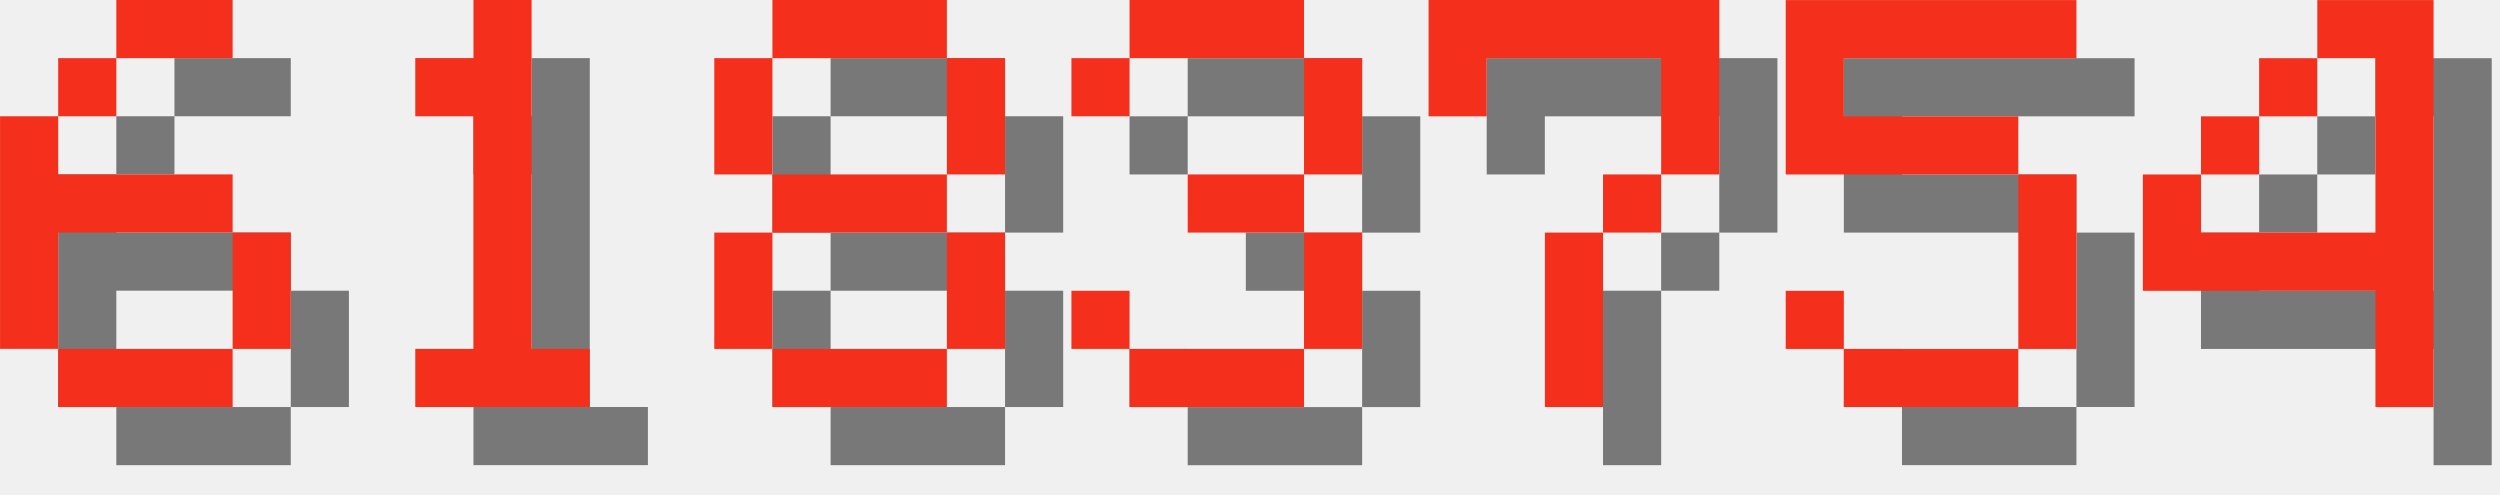
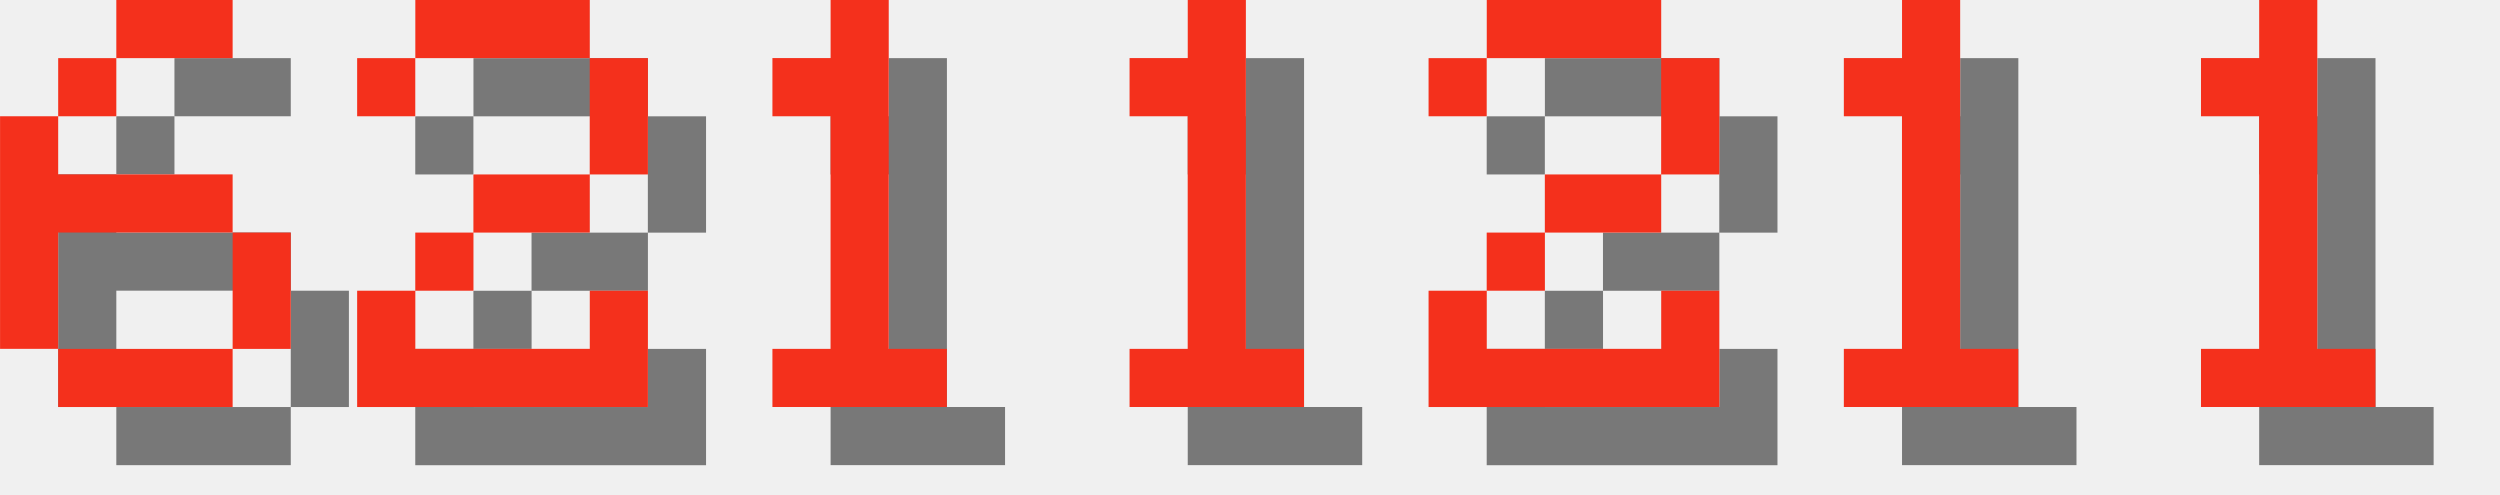
<svg xmlns="http://www.w3.org/2000/svg" version="1.1" width="182.0" height="36">
  <style>
        .text-foreground {
            fill: #F4301C;
        }
        .text-shadow {
            fill: #000000;
            fill-opacity: 0.5;
        }
    </style>
  <g class="digit" id="digit_6" transform="translate(0.0, 0), scale(4)">
    <path id="digit_6_shadow" class="text-shadow" d="m3.175 1.058v1.058h2.117v-1.058h-2.117zm0 1.058h-1.058v1.058h1.058v-1.058zm-1.058 1.058h-1.058v4.233h1.058v-2.117h3.175v-1.058h-3.175v-1.058zm3.175 2.117v2.117h1.058v-2.117h-1.058zm0 2.117h-3.175v1.058h3.175v-1.058z" fill-opacity=".5" style="paint-order:stroke fill markers" />
    <path id="digit_6_fg" class="text-foreground" d="m2.117 0v1.058h2.117v-1.058h-2.117zm0 1.058h-1.058v1.058h1.058v-1.058zm-1.058 1.058h-1.058v4.233h1.058v-2.117h3.175v-1.058h-3.175v-1.058zm3.175 2.117v2.117h1.058v-2.117h-1.058zm0 2.117h-3.175v1.058h3.175v-1.058z" fill="#fff" style="paint-order:stroke fill markers" />
  </g>
-   <g class="digit" id="digit_1" transform="translate(26.0, 0), scale(4)">
+   <g class="digit" id="digit_2" transform="translate(26.0, 0), scale(4)">
+     <path id="digit_2_shadow" class="text-shadow" d="m1.058 2.117v1.058h1.058v-1.058h3.175v2.117h-2.117v1.058h-1.058v1.058h-1.058v2.117h5.292v-2.117h-1.058v1.058h-3.175v-1.058h1.058v-1.058h2.117v-1.058h1.058v-2.117h-1.058v-1.058h-3.175v1.058h-1.058z" fill-opacity=".5" style="paint-order:stroke fill markers" />
+     <path id="digit_2_fg" class="text-foreground" d="m0 1.058v1.058h1.058v-1.058h3.175v2.117h-2.117v1.058h-1.058v1.058h-1.058v2.117h5.292v-2.117h-1.058v1.058h-3.175v-1.058h1.058v-1.058h2.117v-1.058h1.058v-2.117h-1.058v-1.058h-3.175v1.058h-1.058z" fill="#fff" style="paint-order:stroke fill markers" />
+   </g>
+   <g class="digit" id="digit_1" transform="translate(52.0, 0), scale(4)">
    <path id="digit_1_shadow" class="text-shadow" d="m2.117 2.117v1.058h1.058v4.233h-1.058v1.058h3.175v-1.058h-1.058v-6.35h-1.058v1.058h-1.058z" fill-opacity=".5" style="paint-order:stroke fill markers" />
    <path id="digit_1_fg" class="text-foreground" d="m1.058 1.058v1.058h1.058v4.233h-1.058v1.058h3.175v-1.058h-1.058v-6.35h-1.058v1.058h-1.058z" fill="#fff" style="paint-order:stroke fill markers" />
  </g>
-   <g class="digit" id="digit_8" transform="translate(52.0, 0), scale(4)">
-     <path id="digit_8_shadow" class="text-shadow" d="m2.117 1.058v1.058h3.175v-1.058h-3.175zm3.175 1.058v2.117h1.058v-2.117h-1.058zm0 2.117h-3.175v1.058h3.175v-1.058zm0 1.058v2.117h1.058v-2.117h-1.058zm0 2.117h-3.175v1.058h3.175v-1.058zm-3.175 0v-2.117h-1.058v2.117h1.058zm0-3.175v-2.117h-1.058v2.117h1.058z" fill-opacity=".5" style="paint-order:stroke fill markers" />
-     <path id="digit_8_fg" class="text-foreground" d="m1.058 0v1.058h3.175v-1.058h-3.175zm3.175 1.058v2.117h1.058v-2.117h-1.058zm0 2.117h-3.175v1.058h3.175v-1.058zm0 1.058v2.117h1.058v-2.117h-1.058zm0 2.117h-3.175v1.058h3.175v-1.058zm-3.175 0v-2.117h-1.058v2.117h1.058zm0-3.175v-2.117h-1.058v2.117h1.058z" fill="#fff" style="paint-order:stroke fill markers" />
+   <g class="digit" id="digit_1" transform="translate(78.0, 0), scale(4)">
+     <path id="digit_1_shadow" class="text-shadow" d="m2.117 2.117v1.058h1.058v4.233h-1.058v1.058h3.175v-1.058h-1.058v-6.35h-1.058v1.058h-1.058z" fill-opacity=".5" style="paint-order:stroke fill markers" />
+     <path id="digit_1_fg" class="text-foreground" d="m1.058 1.058v1.058h1.058v4.233h-1.058v1.058h3.175v-1.058h-1.058v-6.35h-1.058v1.058h-1.058z" fill="#fff" style="paint-order:stroke fill markers" />
  </g>
-   <g class="digit" id="digit_3" transform="translate(78.0, 0), scale(4)">
-     <path id="digit_3_shadow" class="text-shadow" d="m1.058 2.117v1.058h1.058v-1.058h3.175v2.117h-2.117v1.058h2.117v2.117h-3.175v-1.058h-1.058v1.058h1.058v1.058h3.175v-1.058h1.058v-2.117h-1.058v-1.058h1.058v-2.117h-1.058v-1.058h-3.175v1.058h-1.058z" fill-opacity=".5" style="paint-order:stroke fill markers" />
-     <path id="digit_3_fg" class="text-foreground" d="m0 1.058v1.058h1.058v-1.058h3.175v2.117h-2.117v1.058h2.117v2.117h-3.175v-1.058h-1.058v1.058h1.058v1.058h3.175v-1.058h1.058v-2.117h-1.058v-1.058h1.058v-2.117h-1.058v-1.058h-3.175v1.058h-1.058z" fill="#fff" style="paint-order:stroke fill markers" />
+   <g class="digit" id="digit_2" transform="translate(104.0, 0), scale(4)">
+     <path id="digit_2_shadow" class="text-shadow" d="m1.058 2.117v1.058h1.058v-1.058h3.175v2.117h-2.117v1.058h-1.058v1.058h-1.058v2.117h5.292v-2.117h-1.058v1.058h-3.175v-1.058h1.058v-1.058h2.117v-1.058h1.058v-2.117h-1.058v-1.058h-3.175v1.058h-1.058z" fill-opacity=".5" style="paint-order:stroke fill markers" />
+     <path id="digit_2_fg" class="text-foreground" d="m0 1.058v1.058h1.058v-1.058h3.175v2.117h-2.117v1.058h-1.058v1.058h-1.058v2.117h5.292v-2.117h-1.058v1.058h-3.175v-1.058h1.058v-1.058h2.117v-1.058h1.058v-2.117h-1.058v-1.058h-3.175v1.058h-1.058z" fill="#fff" style="paint-order:stroke fill markers" />
  </g>
-   <g class="digit" id="digit_7" transform="translate(104.0, 0), scale(4)">
-     <path id="digit_7_shadow" class="text-shadow" d="m1.058 1.058 2e-6 2.117h1.058v-1.058h3.175v1.058l2e-7 1.058h-1.058v1.058h-1.058l4e-7 3.175 1.058 1e-7v-3.175h1.058v-1.058h1.058l5e-7 -1.058v-2.117z" fill-opacity=".5" style="paint-order:stroke fill markers" />
-     <path id="digit_7_fg" class="text-foreground" d="m0 0 2e-6 2.117h1.058v-1.058h3.175v1.058l2e-7 1.058h-1.058v1.058h-1.058l4e-7 3.175 1.058 1e-7v-3.175h1.058v-1.058h1.058l5e-7 -1.058v-2.117z" fill="#fff" style="paint-order:stroke fill markers" />
+   <g class="digit" id="digit_1" transform="translate(130.0, 0), scale(4)">
+     <path id="digit_1_shadow" class="text-shadow" d="m2.117 2.117v1.058h1.058v4.233h-1.058v1.058h3.175v-1.058h-1.058v-6.35h-1.058v1.058h-1.058z" fill-opacity=".5" style="paint-order:stroke fill markers" />
+     <path id="digit_1_fg" class="text-foreground" d="m1.058 1.058v1.058h1.058v4.233h-1.058v1.058h3.175v-1.058h-1.058v-6.35h-1.058v1.058h-1.058z" fill="#fff" style="paint-order:stroke fill markers" />
  </g>
-   <g class="digit" id="digit_5" transform="translate(130.0, 0), scale(4)">
-     <path id="digit_5_shadow" class="text-shadow" d="m1.058 1.058v3.175h4.233v3.175h-3.175v-1.058h-1.058v1.058h1.058v1.058h3.175v-1.058h1.058v-3.175h-1.058v-1.058h-3.175v-1.058h4.233v-1.058h-5.292z" fill-opacity=".5" style="paint-order:stroke fill markers" />
-     <path id="digit_5_fg" class="text-foreground" d="m0 0v3.175h4.233v3.175h-3.175v-1.058h-1.058v1.058h1.058v1.058h3.175v-1.058h1.058v-3.175h-1.058v-1.058h-3.175v-1.058h4.233v-1.058h-5.292z" fill="#fff" style="paint-order:stroke fill markers" />
-   </g>
-   <g class="digit" id="digit_4" transform="translate(156.0, 0), scale(4)">
-     <path id="digit_4_shadow" class="text-shadow" d="m4.233 1.058v1.058h1.058v3.175h-3.175v-1.058h-1.058v2.117h4.233v2.117h1.058v-7.408h-2.117zm-2.117 3.175h1.058v-1.058h-1.058v1.058zm1.058-1.058h1.058v-1.058h-1.058v1.058z" fill-opacity=".5" style="paint-order:stroke fill markers" />
-     <path id="digit_4_fg" class="text-foreground" d="m3.175 0v1.058h1.058v3.175h-3.175v-1.058h-1.058v2.117h4.233v2.117h1.058v-7.408h-2.117zm-2.117 3.175h1.058v-1.058h-1.058v1.058zm1.058-1.058h1.058v-1.058h-1.058v1.058z" fill="#fff" style="paint-order:stroke fill markers" />
+   <g class="digit" id="digit_1" transform="translate(156.0, 0), scale(4)">
+     <path id="digit_1_shadow" class="text-shadow" d="m2.117 2.117v1.058h1.058v4.233h-1.058v1.058h3.175v-1.058h-1.058v-6.35h-1.058v1.058h-1.058z" fill-opacity=".5" style="paint-order:stroke fill markers" />
+     <path id="digit_1_fg" class="text-foreground" d="m1.058 1.058v1.058h1.058v4.233h-1.058v1.058h3.175v-1.058h-1.058v-6.35h-1.058v1.058h-1.058z" fill="#fff" style="paint-order:stroke fill markers" />
  </g>
</svg>
